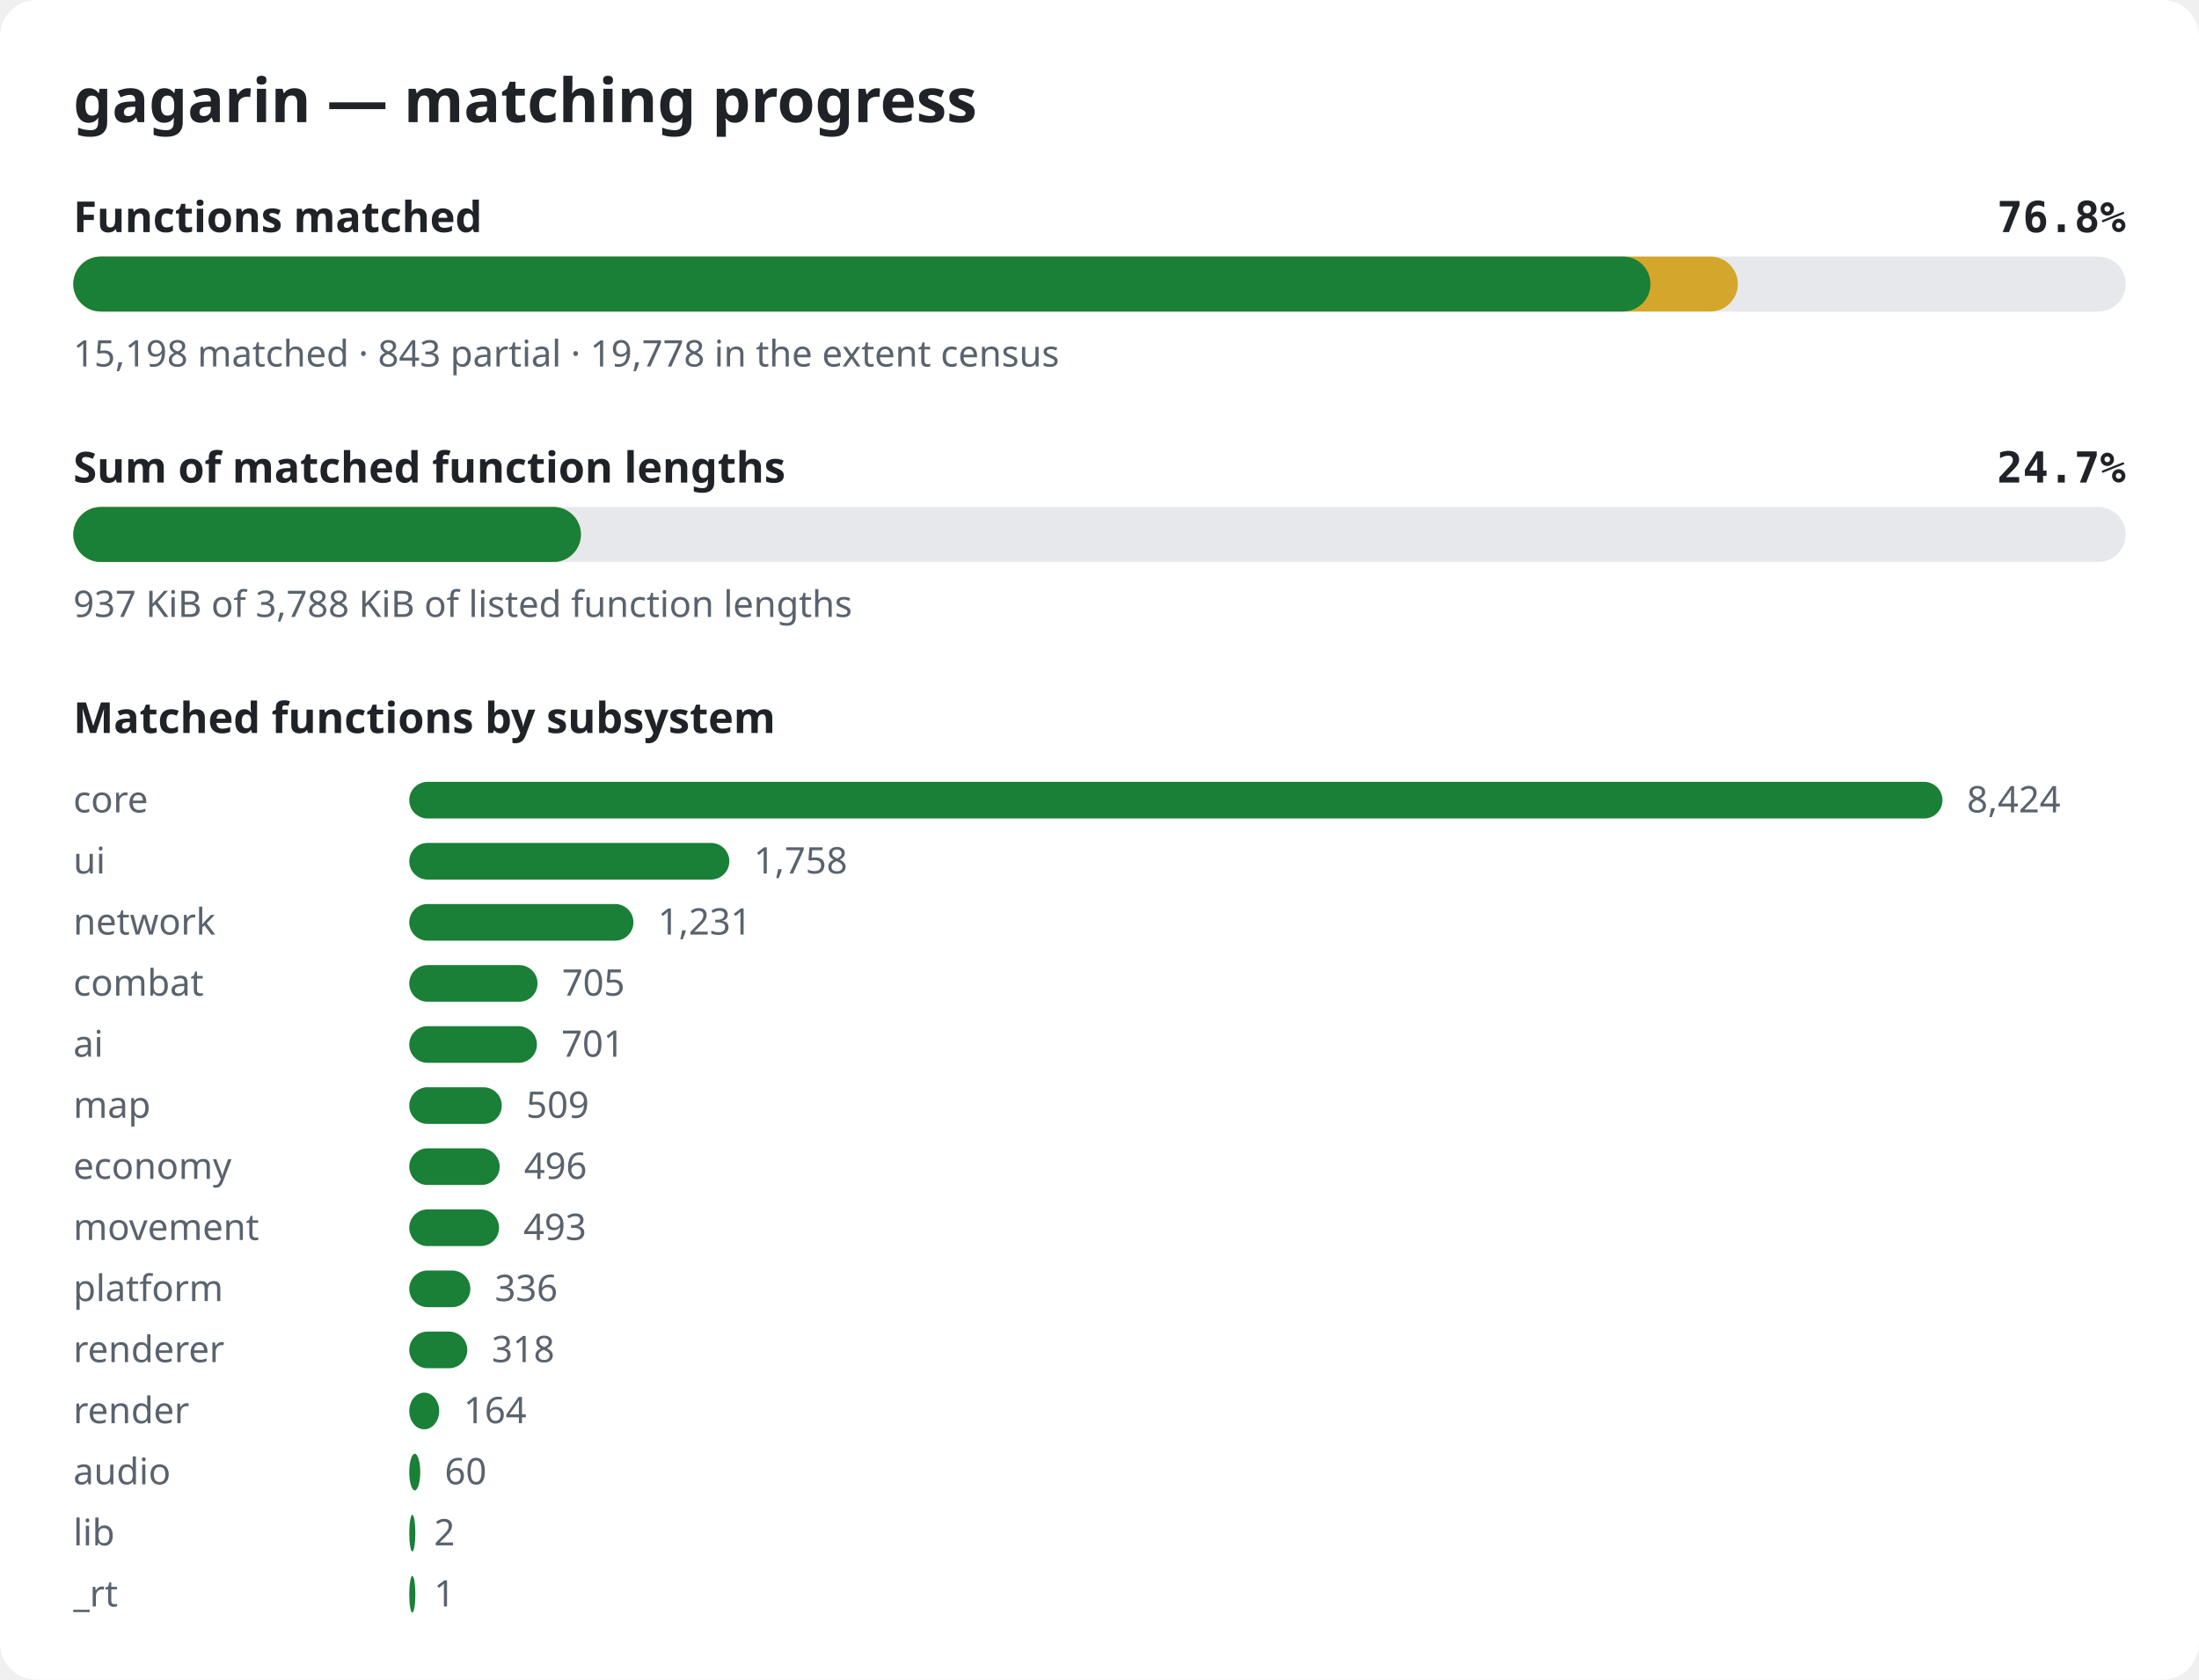
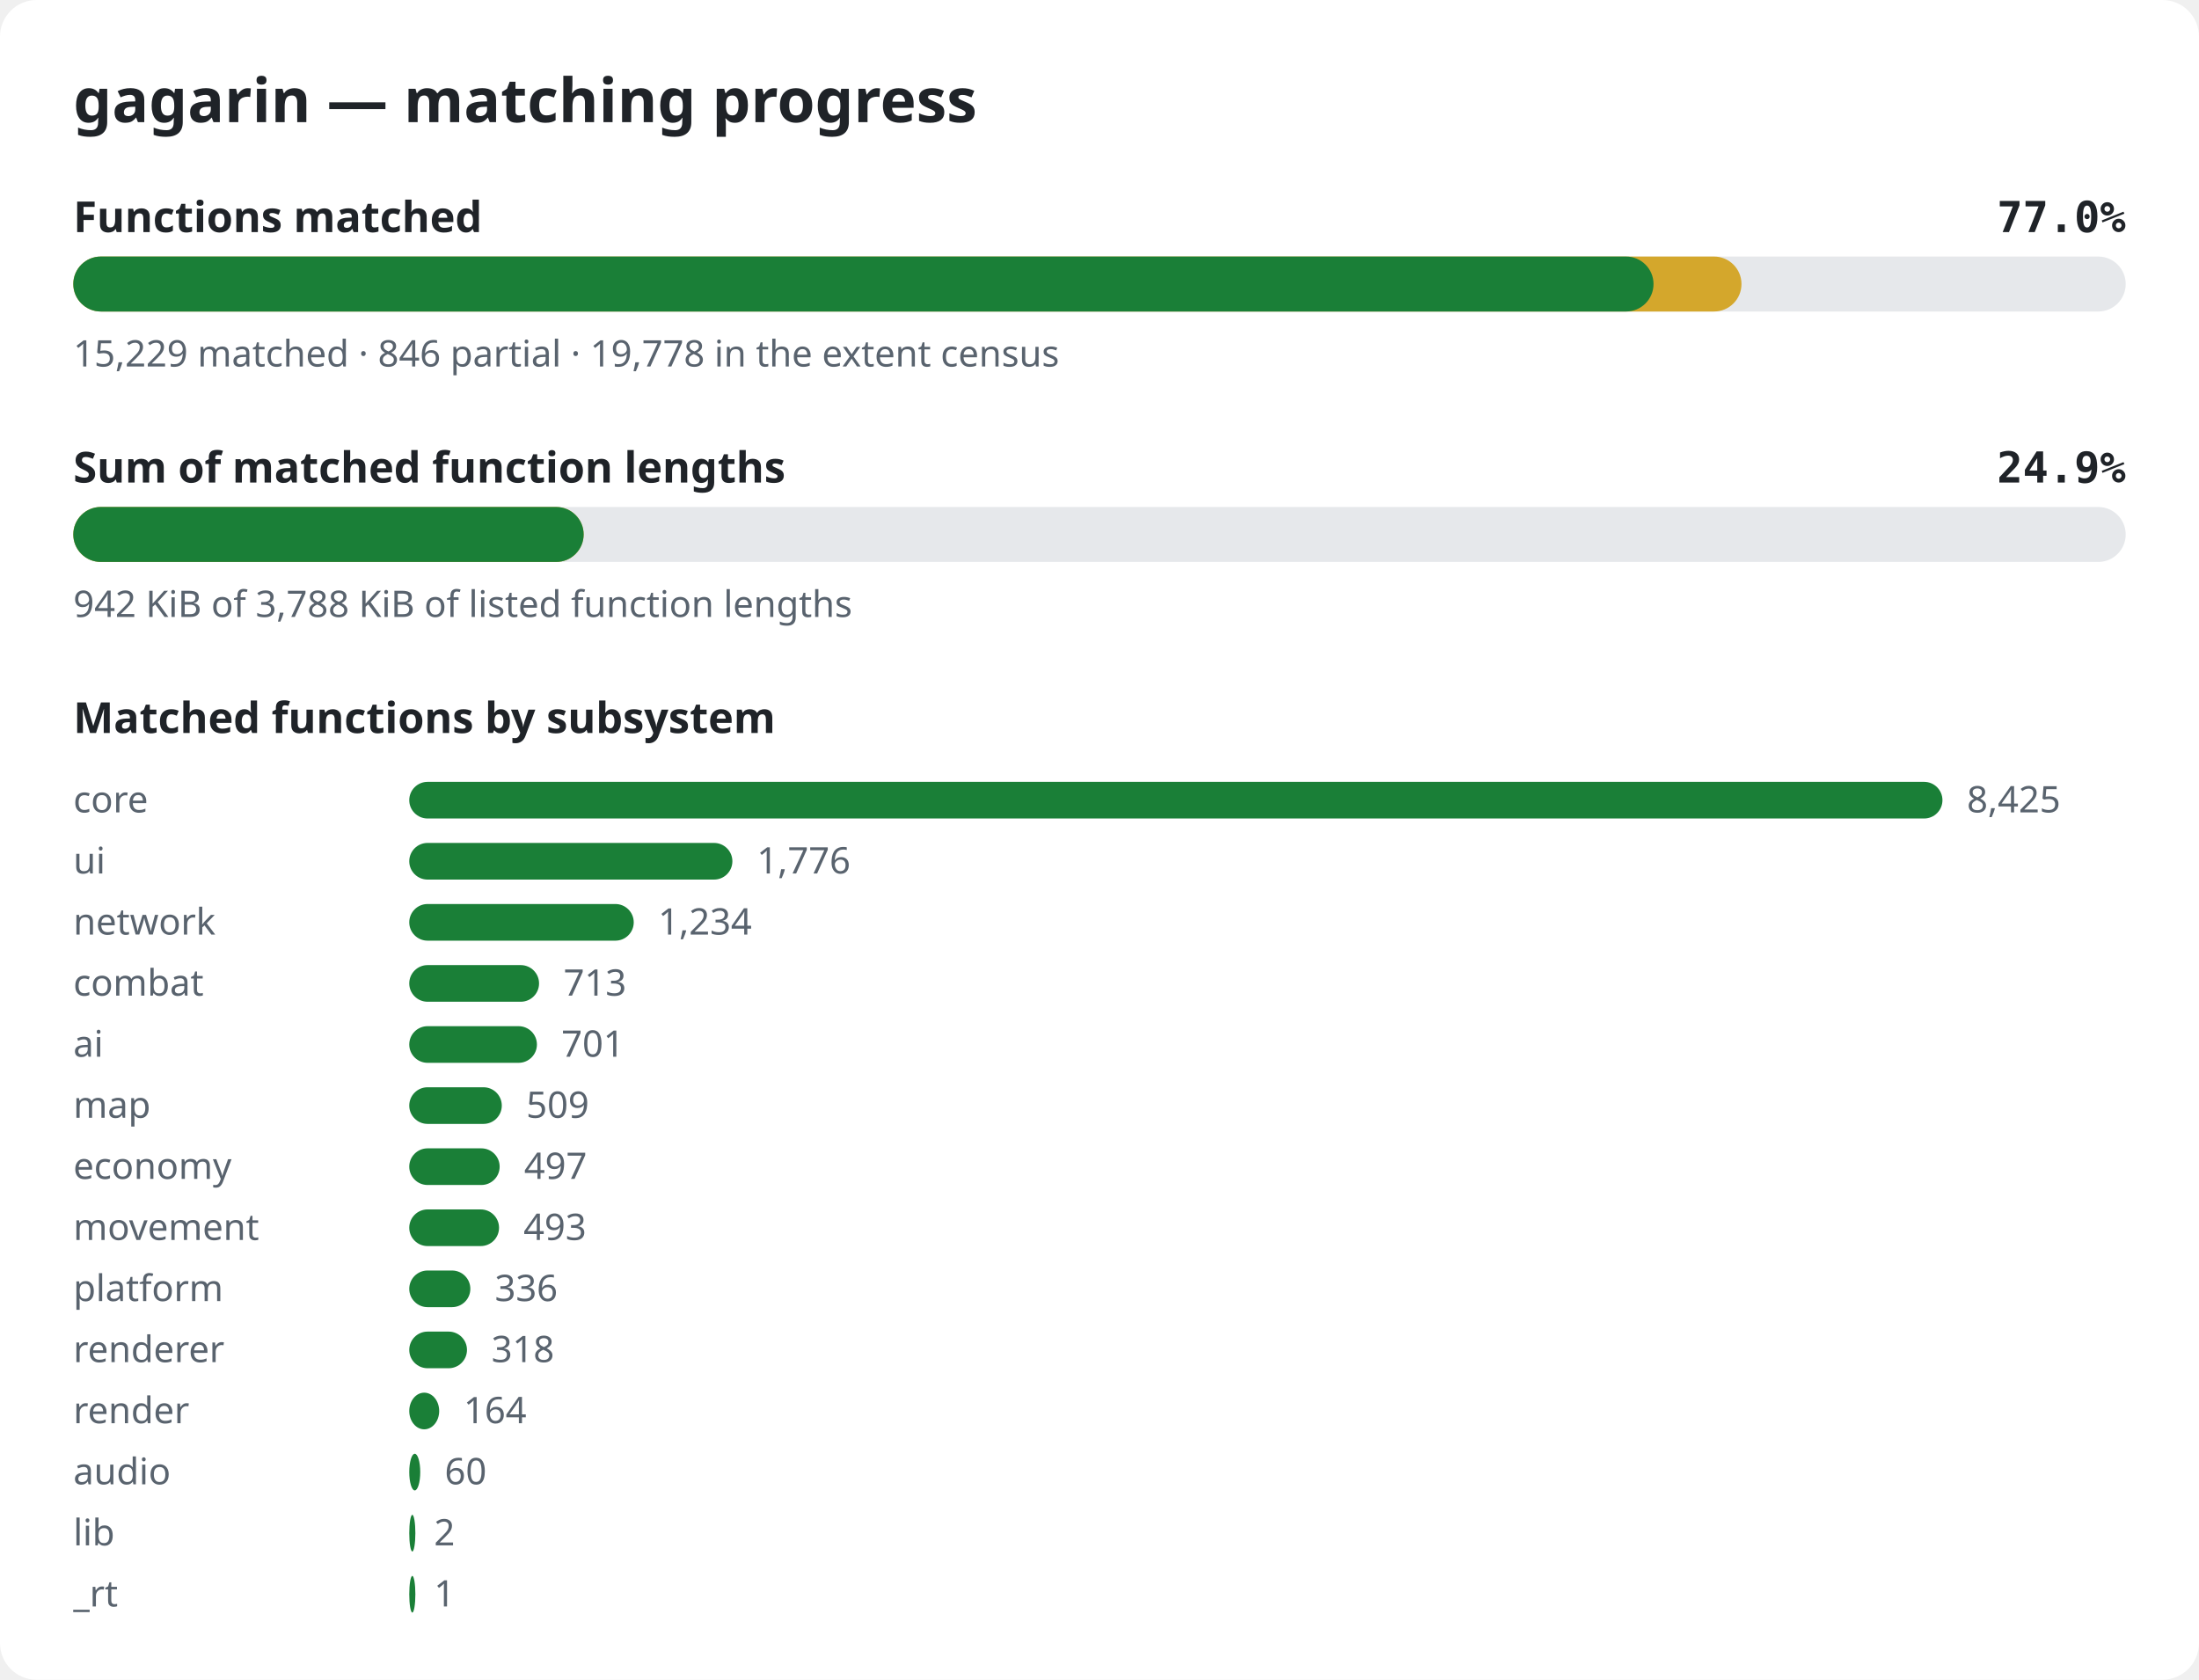
<svg xmlns="http://www.w3.org/2000/svg" width="720" height="550" viewBox="0 0 720 550" role="img" aria-label="gagarin matching progress">
  <style>.bg{fill:#ffffff}.title{font:600 20px sans-serif;fill:#1f2328}.label{font:600 14px sans-serif;fill:#1f2328}.pct{font:600 14px monospace;fill:#1f2328}.note{font:12px sans-serif;fill:#59636e}.track{fill:#e6e8eb}.done{fill:#1a7f37}.partial{fill:#d4a72c}@media (prefers-color-scheme: dark){.bg{fill:#0d1117}.title,.label,.pct{fill:#e6edf3}.note{fill:#9198a1}.track{fill:#262c36}.done{fill:#3fb950}.partial{fill:#d29922}}</style>
  <rect width="720" height="550" rx="12" class="bg" />
  <text x="24" y="40" class="title">gagarin — matching progress</text>
  <text x="24" y="76" class="label">Functions matched</text>
-   <text x="696" y="76" class="pct" text-anchor="end">76.8%</text>
+   <text x="696" y="76" class="pct" text-anchor="end">77.0%</text>
  <rect x="24" y="84" width="672" height="18" rx="9" class="track" />
-   <rect x="24" y="84" width="545.0" height="18" rx="9" class="partial" />
-   <rect x="24" y="84" width="516.4" height="18" rx="9" class="done" />
-   <text x="24" y="120" class="note">15,198 matched · 843 partial · 19,778 in the extent census</text>
+   <rect x="24" y="84" width="546.2" height="18" rx="9" class="partial" />
+   <rect x="24" y="84" width="517.4" height="18" rx="9" class="done" />
+   <text x="24" y="120" class="note">15,229 matched · 846 partial · 19,778 in the extent census</text>
  <text x="24" y="158" class="label">Sum of matched function lengths</text>
-   <text x="696" y="158" class="pct" text-anchor="end">24.7%</text>
+   <text x="696" y="158" class="pct" text-anchor="end">24.9%</text>
  <rect x="24" y="166" width="672" height="18" rx="9" class="track" />
-   <rect x="24" y="166" width="166.2" height="18" rx="9" class="partial" />
-   <rect x="24" y="166" width="166.2" height="18" rx="9" class="done" />
-   <text x="24" y="202" class="note">937 KiB of 3,788 KiB of listed function lengths</text>
+   <rect x="24" y="166" width="167.1" height="18" rx="9" class="partial" />
+   <rect x="24" y="166" width="167.1" height="18" rx="9" class="done" />
+   <text x="24" y="202" class="note">942 KiB of 3,788 KiB of listed function lengths</text>
  <text x="24" y="240" class="label">Matched functions by subsystem</text>
  <text x="24" y="266" class="note">core</text>
  <rect x="134" y="256" width="502.0" height="12" rx="6" class="done" />
-   <text x="644.0" y="266" class="note">8,424</text>
+   <text x="644.0" y="266" class="note">8,425</text>
  <text x="24" y="286" class="note">ui</text>
-   <rect x="134" y="276" width="104.8" height="12" rx="6" class="done" />
-   <text x="246.8" y="286" class="note">1,758</text>
+   <rect x="134" y="276" width="105.8" height="12" rx="6" class="done" />
+   <text x="247.8" y="286" class="note">1,776</text>
  <text x="24" y="306" class="note">network</text>
-   <rect x="134" y="296" width="73.4" height="12" rx="6" class="done" />
-   <text x="215.4" y="306" class="note">1,231</text>
+   <rect x="134" y="296" width="73.5" height="12" rx="6" class="done" />
+   <text x="215.5" y="306" class="note">1,234</text>
  <text x="24" y="326" class="note">combat</text>
-   <rect x="134" y="316" width="42.0" height="12" rx="6" class="done" />
-   <text x="184.0" y="326" class="note">705</text>
+   <rect x="134" y="316" width="42.5" height="12" rx="6" class="done" />
+   <text x="184.5" y="326" class="note">713</text>
  <text x="24" y="346" class="note">ai</text>
  <rect x="134" y="336" width="41.8" height="12" rx="6" class="done" />
  <text x="183.8" y="346" class="note">701</text>
  <text x="24" y="366" class="note">map</text>
  <rect x="134" y="356" width="30.3" height="12" rx="6" class="done" />
  <text x="172.3" y="366" class="note">509</text>
  <text x="24" y="386" class="note">economy</text>
  <rect x="134" y="376" width="29.6" height="12" rx="6" class="done" />
-   <text x="171.6" y="386" class="note">496</text>
+   <text x="171.6" y="386" class="note">497</text>
  <text x="24" y="406" class="note">movement</text>
  <rect x="134" y="396" width="29.4" height="12" rx="6" class="done" />
  <text x="171.4" y="406" class="note">493</text>
  <text x="24" y="426" class="note">platform</text>
  <rect x="134" y="416" width="20.0" height="12" rx="6" class="done" />
  <text x="162.0" y="426" class="note">336</text>
  <text x="24" y="446" class="note">renderer</text>
-   <rect x="134" y="436" width="19.0" height="12" rx="6" class="done" />
-   <text x="161.0" y="446" class="note">318</text>
+   <rect x="134" y="436" width="18.9" height="12" rx="6" class="done" />
+   <text x="160.9" y="446" class="note">318</text>
  <text x="24" y="466" class="note">render</text>
  <rect x="134" y="456" width="9.8" height="12" rx="6" class="done" />
  <text x="151.8" y="466" class="note">164</text>
  <text x="24" y="486" class="note">audio</text>
  <rect x="134" y="476" width="3.6" height="12" rx="6" class="done" />
  <text x="145.6" y="486" class="note">60</text>
  <text x="24" y="506" class="note">lib</text>
  <rect x="134" y="496" width="2.0" height="12" rx="6" class="done" />
  <text x="142.1" y="506" class="note">2</text>
  <text x="24" y="526" class="note">_rt</text>
  <rect x="134" y="516" width="2.0" height="12" rx="6" class="done" />
  <text x="142.1" y="526" class="note">1</text>
</svg>
